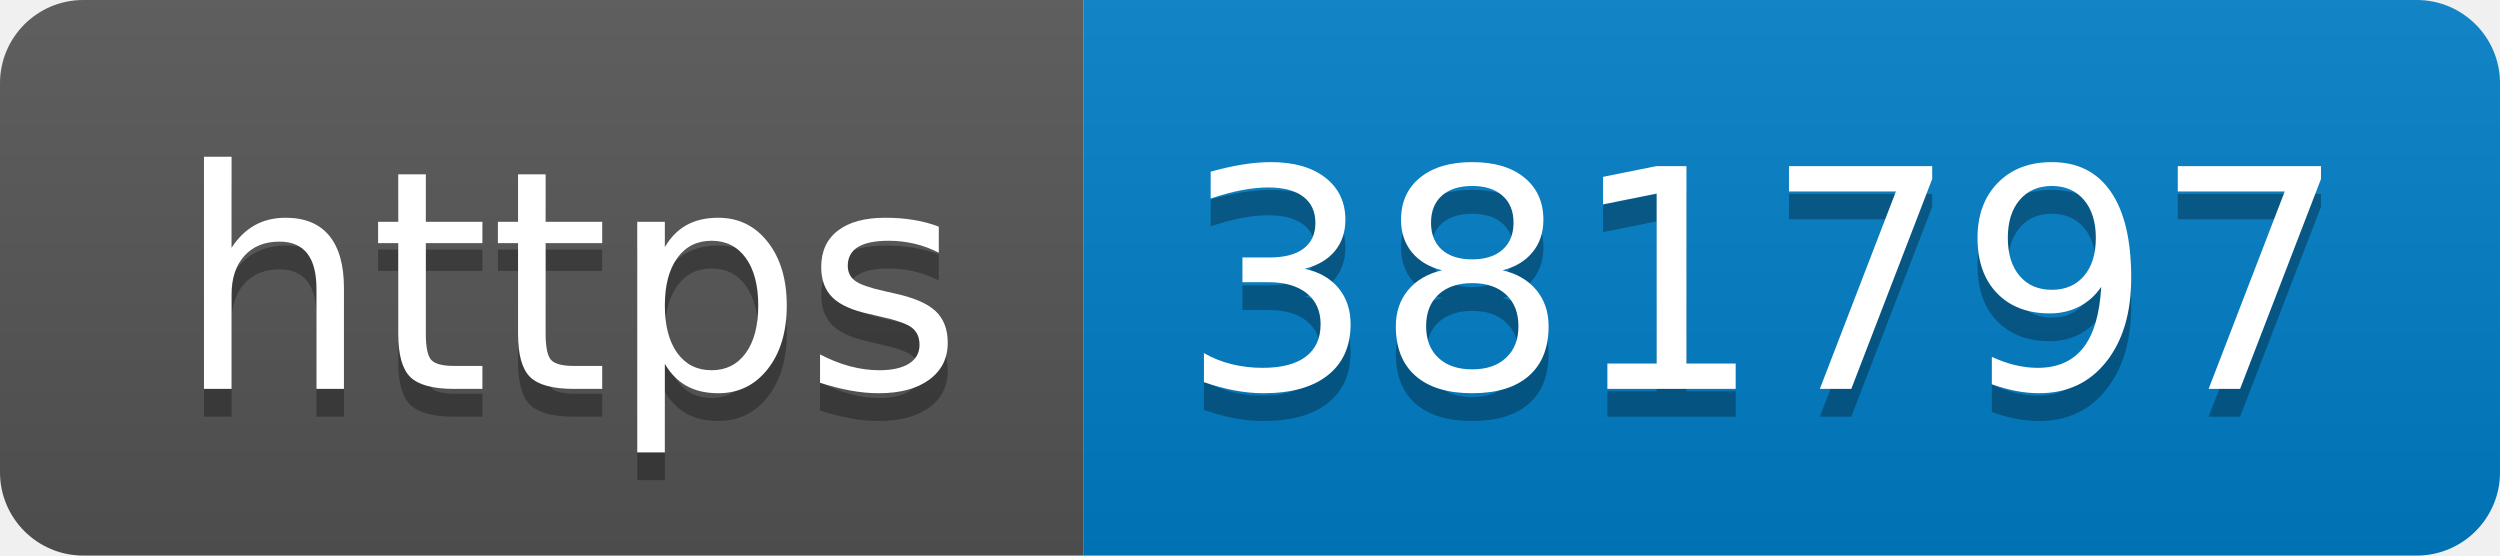
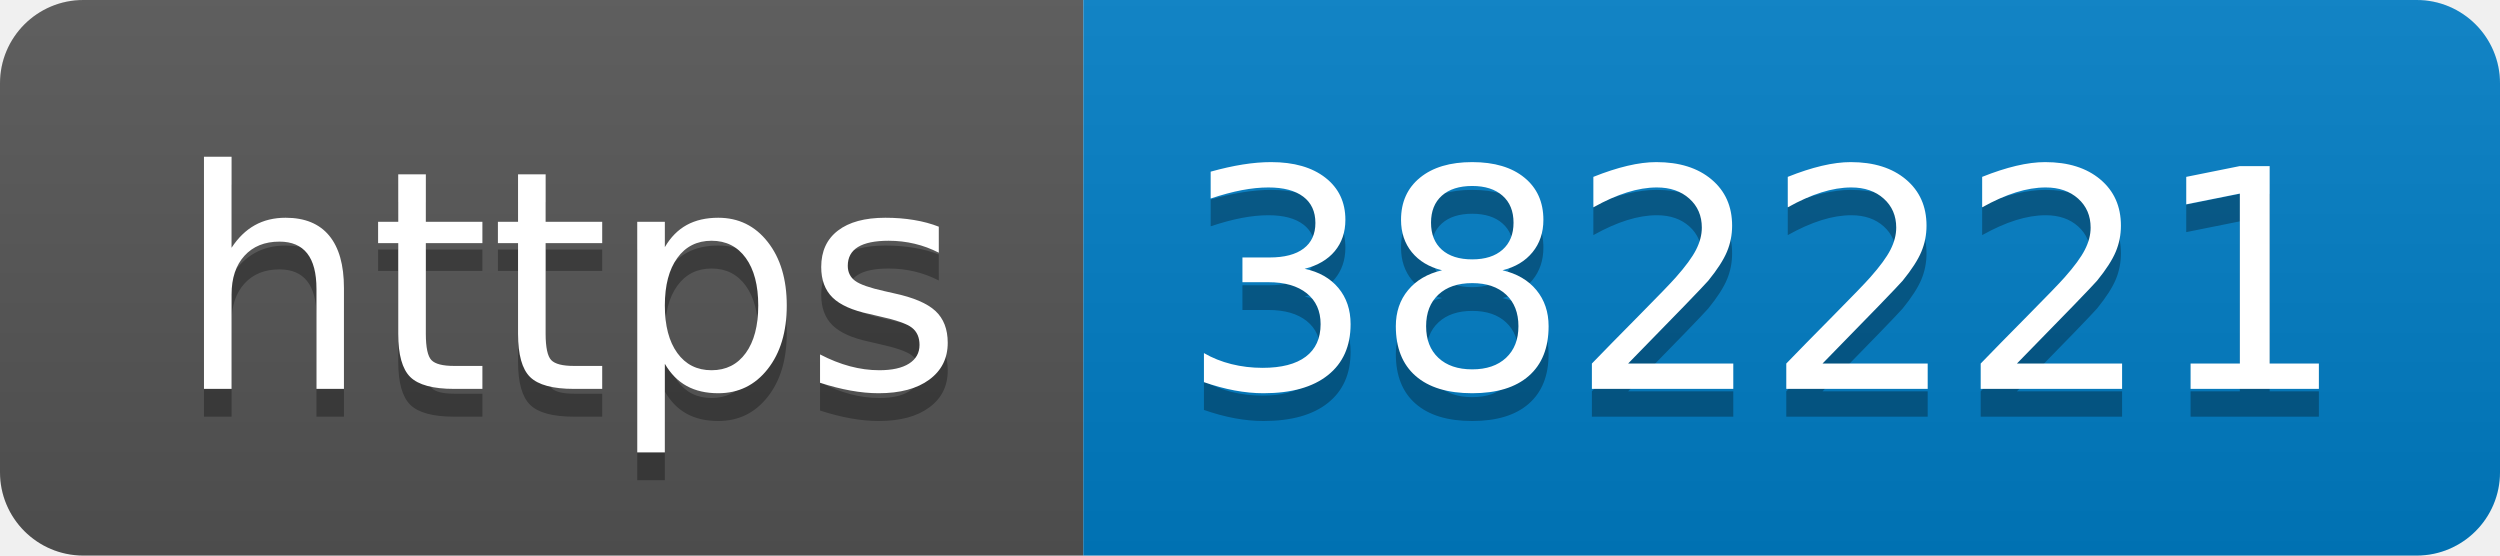
- <svg xmlns="http://www.w3.org/2000/svg" width="90" height="20" role="img" aria-label="https: 381797">
+ <svg xmlns="http://www.w3.org/2000/svg" width="90" height="20" role="img" aria-label="https: 382221">
  <linearGradient id="s" x2="0" y2="100%">
    <stop offset="0" stop-color="#bbb" stop-opacity=".1" />
    <stop offset="1" stop-opacity=".1" />
  </linearGradient>
  <clipPath id="r">
    <rect width="90" height="20" rx="3" fill="#fff" />
  </clipPath>
  <g clip-path="url(#r)">
    <rect width="39" height="20" fill="#555" />
    <rect x="39" width="51" height="20" fill="#007ec6" />
    <rect width="90" height="20" fill="url(#s)" />
  </g>
  <g fill="#fff" text-anchor="middle" font-family="Verdana,Geneva,DejaVu Sans,sans-serif" text-rendering="geometricPrecision" font-size="110">
    <text aria-hidden="true" x="205" y="150" fill="#010101" fill-opacity=".3" transform="scale(.1)" textLength="290">https</text>
    <text x="205" y="140" transform="scale(.1)" fill="#fff" textLength="290">https</text>
-     <text aria-hidden="true" x="635" y="150" fill="#010101" fill-opacity=".3" transform="scale(.1)" textLength="410">381797</text>
-     <text x="635" y="140" transform="scale(.1)" fill="#fff" textLength="410">381797</text>
+     <text aria-hidden="true" x="635" y="150" fill="#010101" fill-opacity=".3" transform="scale(.1)" textLength="410">382221</text>
+     <text x="635" y="140" transform="scale(.1)" fill="#fff" textLength="410">382221</text>
  </g>
</svg>
